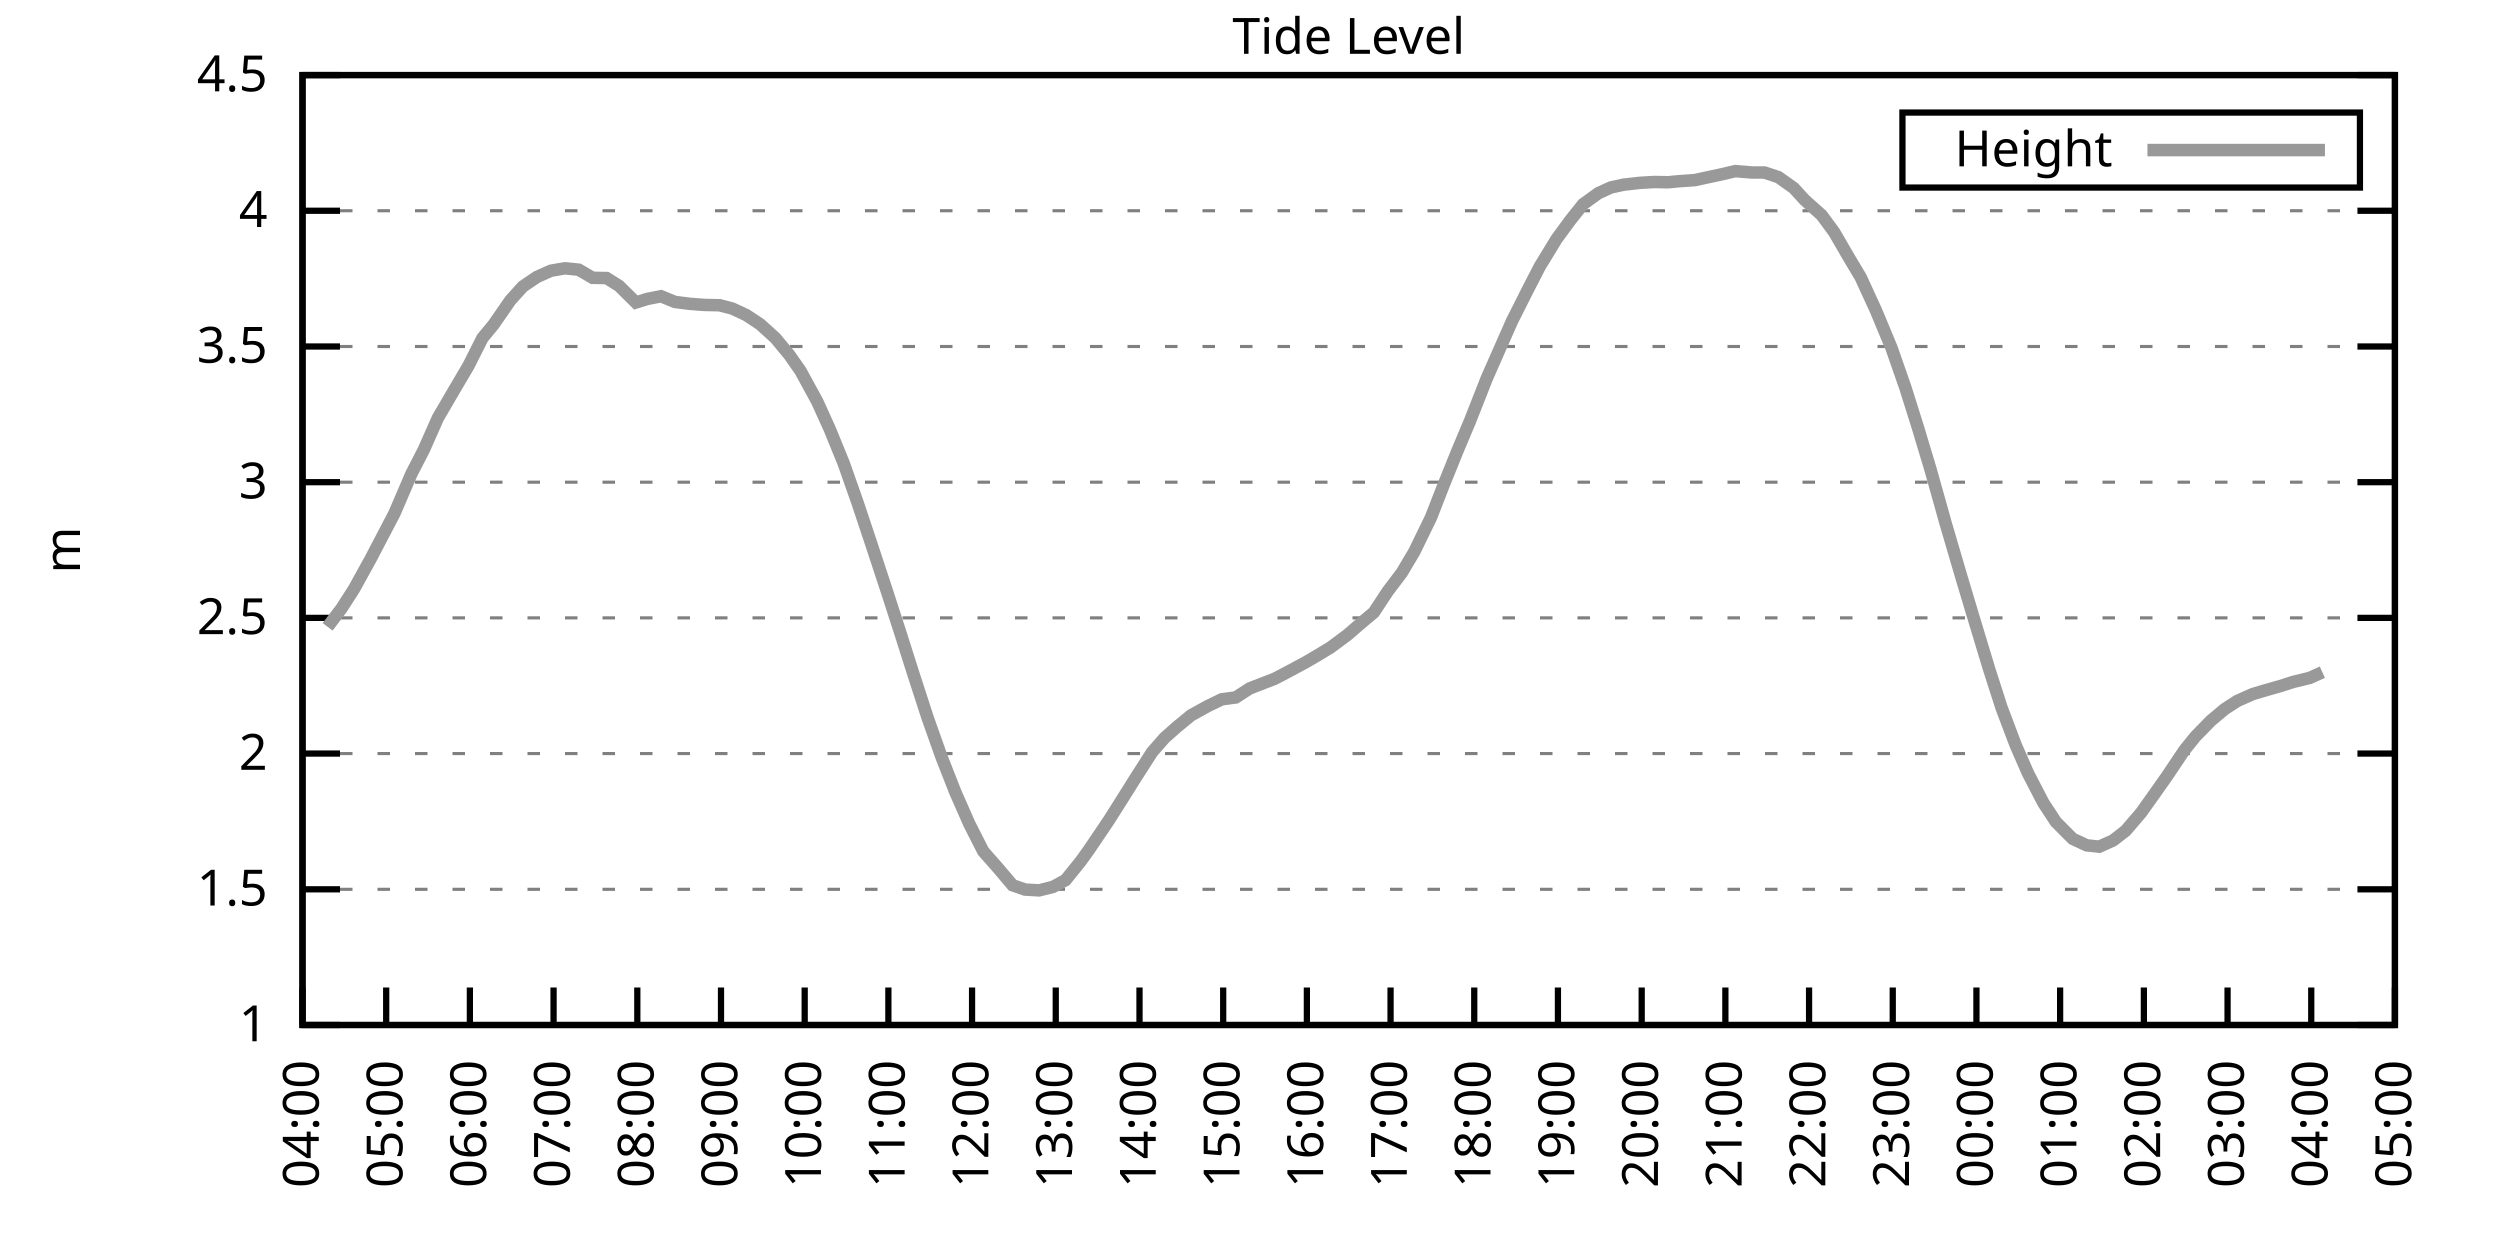
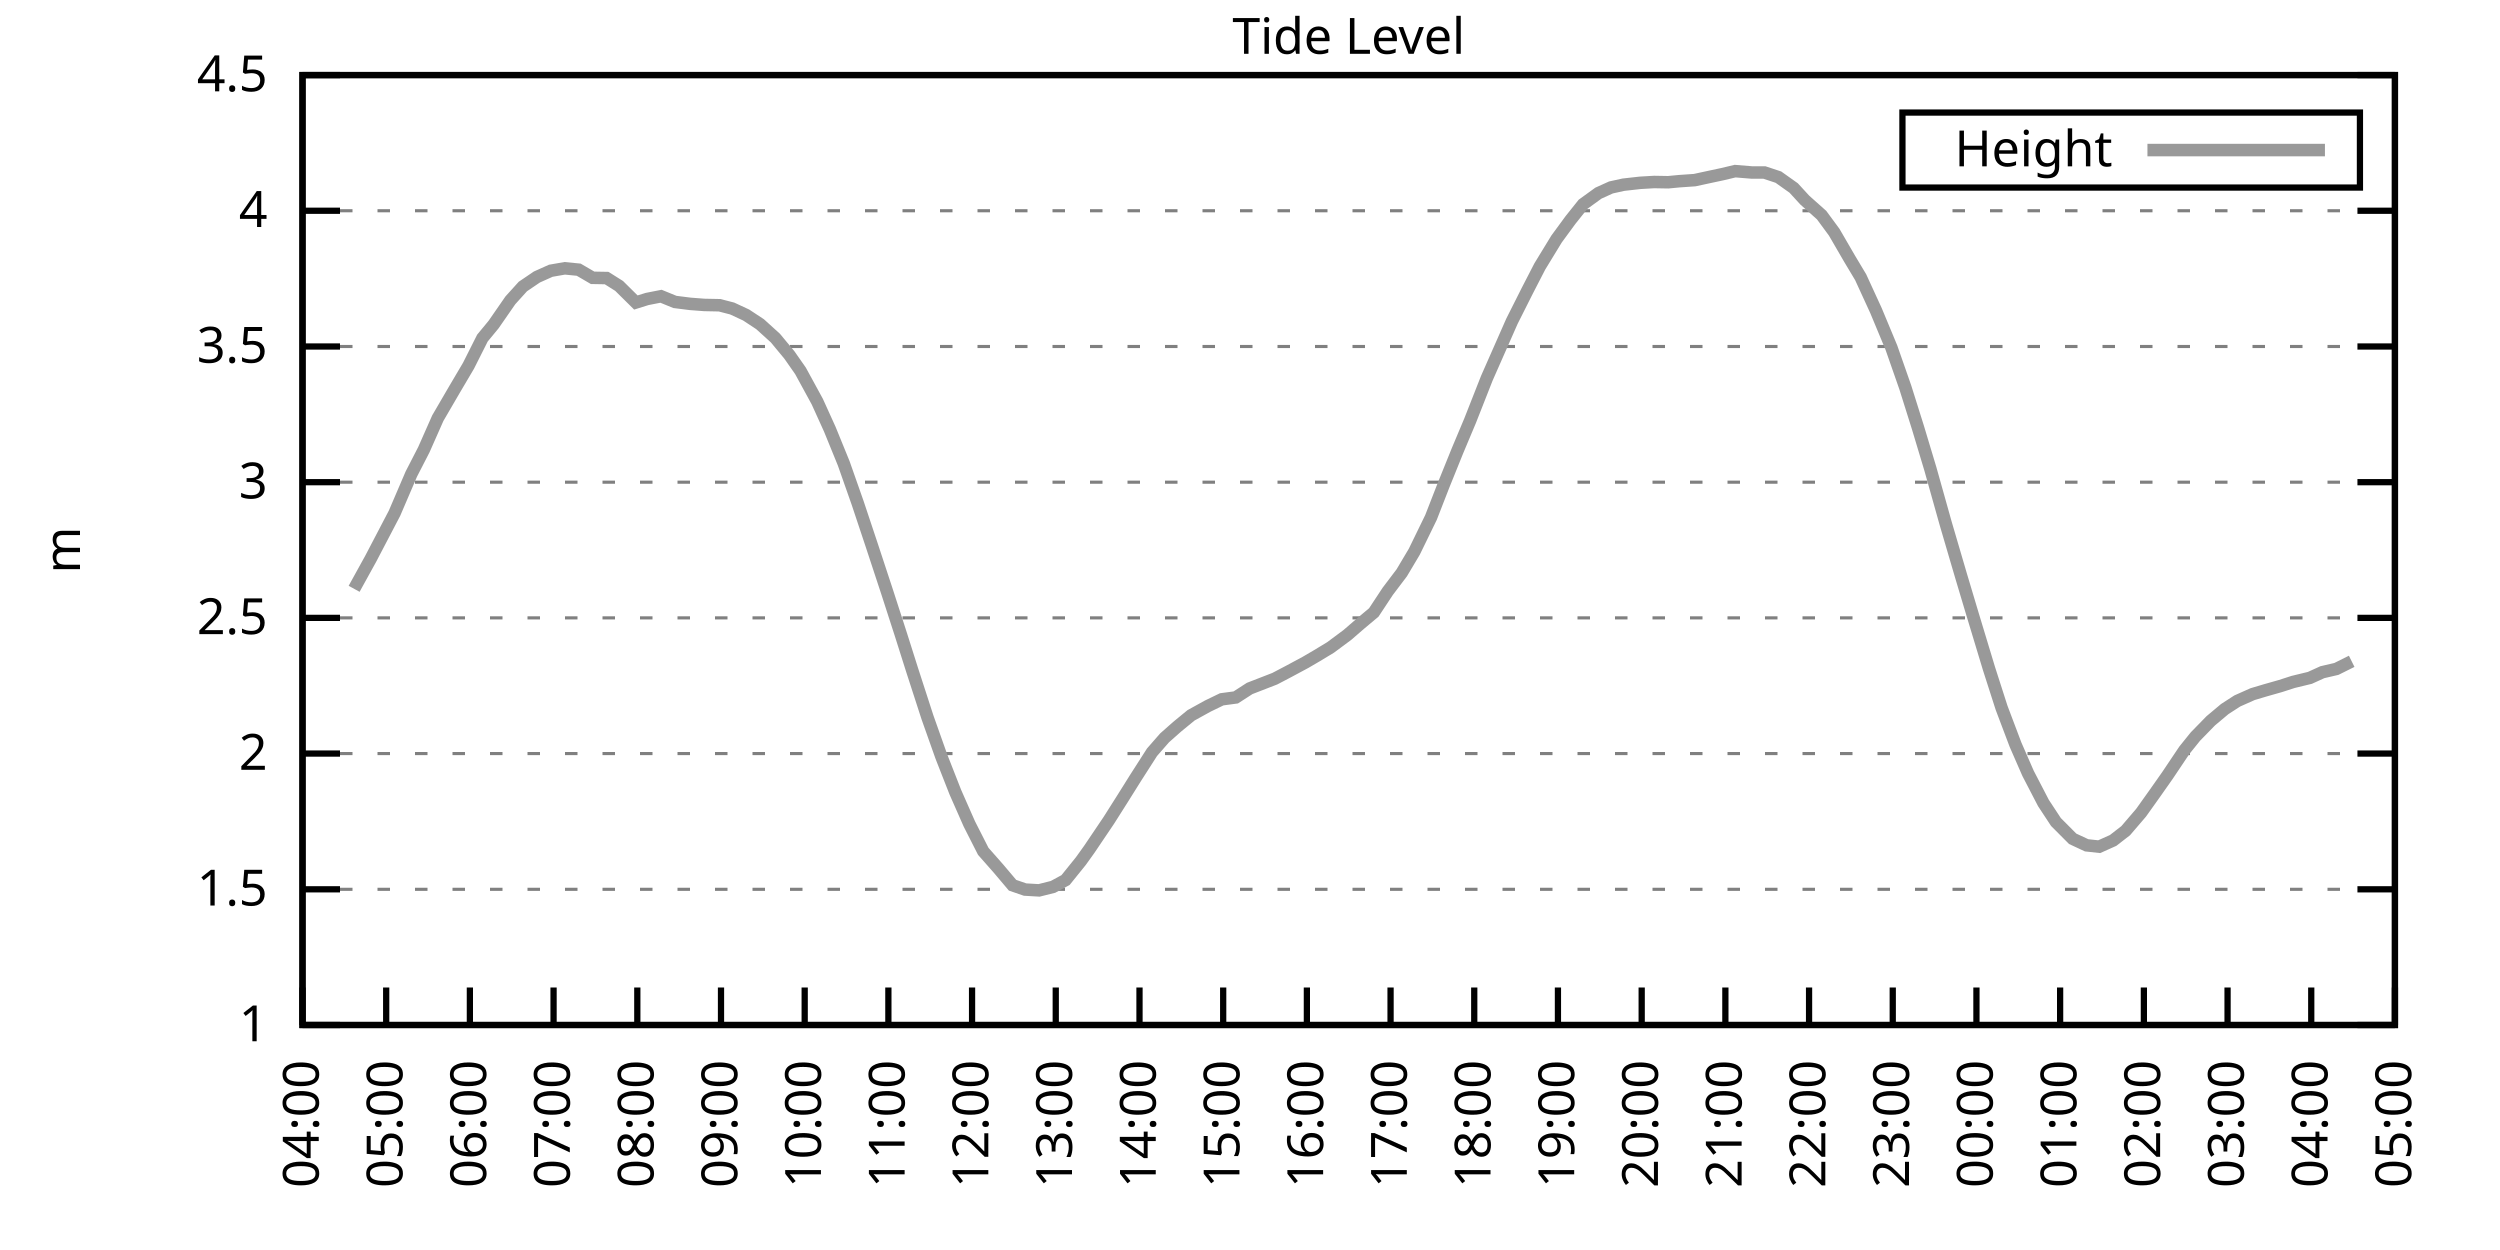
<svg xmlns="http://www.w3.org/2000/svg" xmlns:xlink="http://www.w3.org/1999/xlink" width="400" height="200" viewBox="0 0 400 200">
  <g id="gnuplot_canvas">
    <rect x="0" y="0" width="400" height="200" fill="none" />
    <defs>
      <circle id="gpDot" r="0.5" stroke-width="0.5" stroke="currentColor" />
      <path id="gpPt0" stroke-width="0.333" stroke="currentColor" d="M-1,0 h2 M0,-1 v2" />
      <path id="gpPt1" stroke-width="0.333" stroke="currentColor" d="M-1,-1 L1,1 M1,-1 L-1,1" />
      <path id="gpPt2" stroke-width="0.333" stroke="currentColor" d="M-1,0 L1,0 M0,-1 L0,1 M-1,-1 L1,1 M-1,1 L1,-1" />
      <rect id="gpPt3" stroke-width="0.333" stroke="currentColor" x="-1" y="-1" width="2" height="2" />
      <rect id="gpPt4" stroke-width="0.333" stroke="currentColor" fill="currentColor" x="-1" y="-1" width="2" height="2" />
      <circle id="gpPt5" stroke-width="0.333" stroke="currentColor" cx="0" cy="0" r="1" />
      <use xlink:href="#gpPt5" id="gpPt6" fill="currentColor" stroke="none" />
      <path id="gpPt7" stroke-width="0.333" stroke="currentColor" d="M0,-1.33 L-1.33,0.67 L1.33,0.67 z" />
      <use xlink:href="#gpPt7" id="gpPt8" fill="currentColor" stroke="none" />
      <use xlink:href="#gpPt7" id="gpPt9" stroke="currentColor" transform="rotate(180)" />
      <use xlink:href="#gpPt9" id="gpPt10" fill="currentColor" stroke="none" />
      <use xlink:href="#gpPt3" id="gpPt11" stroke="currentColor" transform="rotate(45)" />
      <use xlink:href="#gpPt11" id="gpPt12" fill="currentColor" stroke="none" />
      <path id="gpPt13" stroke-width="0.333" stroke="currentColor" d="M0,1.330 L1.265,0.411 L0.782,-1.067 L-0.782,-1.076 L-1.265,0.411 z" />
      <use xlink:href="#gpPt13" id="gpPt14" fill="currentColor" stroke="none" />
      <filter id="textbox" filterUnits="objectBoundingBox" x="0" y="0" height="1" width="1">
        <feFlood flood-color="white" flood-opacity="1" result="bgnd" />
        <feComposite in="SourceGraphic" in2="bgnd" operator="atop" />
      </filter>
      <filter id="greybox" filterUnits="objectBoundingBox" x="0" y="0" height="1" width="1">
        <feFlood flood-color="lightgrey" flood-opacity="1" result="grey" />
        <feComposite in="SourceGraphic" in2="grey" operator="atop" />
      </filter>
    </defs>
    <g fill="none" color="white" stroke="currentColor" stroke-width="1.00" stroke-linecap="butt" stroke-linejoin="miter">
</g>
    <g fill="none" color="black" stroke="currentColor" stroke-width="1.00" stroke-linecap="butt" stroke-linejoin="miter">
      <g stroke="none" shape-rendering="crispEdges">
        <polygon fill="rgb(255, 255, 255)" points="48.40,164.00 383.18,164.00 383.18,12.02 48.40,12.02 " />
      </g>
    </g>
    <g fill="none" color="black" stroke="currentColor" stroke-width="1.00" stroke-linecap="butt" stroke-linejoin="miter">
</g>
    <g fill="none" color="black" stroke="black" stroke-width="0.50" stroke-linecap="butt" stroke-linejoin="miter">
</g>
    <g fill="none" color="gray" stroke="currentColor" stroke-width="0.50" stroke-linecap="butt" stroke-linejoin="miter">
      <path stroke="gray" stroke-dasharray="2,4" class="gridline" d="M48.40,164.00 L383.19,164.00  " />
    </g>
    <g fill="none" color="gray" stroke="gray" stroke-width="1.00" stroke-linecap="butt" stroke-linejoin="miter">
</g>
    <g fill="none" color="black" stroke="currentColor" stroke-width="1.00" stroke-linecap="butt" stroke-linejoin="miter">
      <path stroke="black" d="M48.40,164.00 L54.40,164.00 M383.19,164.00 L377.19,164.00  " />
      <g transform="translate(42.80,166.60)" stroke="none" fill="black" font-family="Sans" font-size="8.00" text-anchor="end">
        <text>
          <tspan font-family="Sans"> 1</tspan>
        </text>
      </g>
    </g>
    <g fill="none" color="black" stroke="currentColor" stroke-width="1.00" stroke-linecap="butt" stroke-linejoin="miter">
</g>
    <g fill="none" color="black" stroke="black" stroke-width="0.50" stroke-linecap="butt" stroke-linejoin="miter">
</g>
    <g fill="none" color="gray" stroke="currentColor" stroke-width="0.50" stroke-linecap="butt" stroke-linejoin="miter">
      <path stroke="gray" stroke-dasharray="2,4" class="gridline" d="M48.40,142.29 L383.19,142.29  " />
    </g>
    <g fill="none" color="gray" stroke="gray" stroke-width="1.00" stroke-linecap="butt" stroke-linejoin="miter">
</g>
    <g fill="none" color="black" stroke="currentColor" stroke-width="1.00" stroke-linecap="butt" stroke-linejoin="miter">
      <path stroke="black" d="M48.40,142.29 L54.40,142.29 M383.19,142.29 L377.19,142.29  " />
      <g transform="translate(42.80,144.89)" stroke="none" fill="black" font-family="Sans" font-size="8.00" text-anchor="end">
        <text>
          <tspan font-family="Sans"> 1.5</tspan>
        </text>
      </g>
    </g>
    <g fill="none" color="black" stroke="currentColor" stroke-width="1.00" stroke-linecap="butt" stroke-linejoin="miter">
</g>
    <g fill="none" color="black" stroke="black" stroke-width="0.50" stroke-linecap="butt" stroke-linejoin="miter">
</g>
    <g fill="none" color="gray" stroke="currentColor" stroke-width="0.50" stroke-linecap="butt" stroke-linejoin="miter">
      <path stroke="gray" stroke-dasharray="2,4" class="gridline" d="M48.40,120.57 L383.19,120.57  " />
    </g>
    <g fill="none" color="gray" stroke="gray" stroke-width="1.00" stroke-linecap="butt" stroke-linejoin="miter">
</g>
    <g fill="none" color="black" stroke="currentColor" stroke-width="1.00" stroke-linecap="butt" stroke-linejoin="miter">
      <path stroke="black" d="M48.40,120.57 L54.40,120.57 M383.19,120.57 L377.19,120.57  " />
      <g transform="translate(42.80,123.17)" stroke="none" fill="black" font-family="Sans" font-size="8.00" text-anchor="end">
        <text>
          <tspan font-family="Sans"> 2</tspan>
        </text>
      </g>
    </g>
    <g fill="none" color="black" stroke="currentColor" stroke-width="1.00" stroke-linecap="butt" stroke-linejoin="miter">
</g>
    <g fill="none" color="black" stroke="black" stroke-width="0.50" stroke-linecap="butt" stroke-linejoin="miter">
</g>
    <g fill="none" color="gray" stroke="currentColor" stroke-width="0.50" stroke-linecap="butt" stroke-linejoin="miter">
      <path stroke="gray" stroke-dasharray="2,4" class="gridline" d="M48.40,98.86 L383.19,98.86  " />
    </g>
    <g fill="none" color="gray" stroke="gray" stroke-width="1.00" stroke-linecap="butt" stroke-linejoin="miter">
</g>
    <g fill="none" color="black" stroke="currentColor" stroke-width="1.00" stroke-linecap="butt" stroke-linejoin="miter">
      <path stroke="black" d="M48.40,98.86 L54.40,98.86 M383.19,98.86 L377.19,98.86  " />
      <g transform="translate(42.80,101.46)" stroke="none" fill="black" font-family="Sans" font-size="8.00" text-anchor="end">
        <text>
          <tspan font-family="Sans"> 2.5</tspan>
        </text>
      </g>
    </g>
    <g fill="none" color="black" stroke="currentColor" stroke-width="1.00" stroke-linecap="butt" stroke-linejoin="miter">
</g>
    <g fill="none" color="black" stroke="black" stroke-width="0.50" stroke-linecap="butt" stroke-linejoin="miter">
</g>
    <g fill="none" color="gray" stroke="currentColor" stroke-width="0.50" stroke-linecap="butt" stroke-linejoin="miter">
      <path stroke="gray" stroke-dasharray="2,4" class="gridline" d="M48.40,77.15 L383.19,77.15  " />
    </g>
    <g fill="none" color="gray" stroke="gray" stroke-width="1.00" stroke-linecap="butt" stroke-linejoin="miter">
</g>
    <g fill="none" color="black" stroke="currentColor" stroke-width="1.00" stroke-linecap="butt" stroke-linejoin="miter">
      <path stroke="black" d="M48.40,77.15 L54.40,77.15 M383.19,77.15 L377.19,77.15  " />
      <g transform="translate(42.80,79.75)" stroke="none" fill="black" font-family="Sans" font-size="8.00" text-anchor="end">
        <text>
          <tspan font-family="Sans"> 3</tspan>
        </text>
      </g>
    </g>
    <g fill="none" color="black" stroke="currentColor" stroke-width="1.00" stroke-linecap="butt" stroke-linejoin="miter">
</g>
    <g fill="none" color="black" stroke="black" stroke-width="0.50" stroke-linecap="butt" stroke-linejoin="miter">
</g>
    <g fill="none" color="gray" stroke="currentColor" stroke-width="0.50" stroke-linecap="butt" stroke-linejoin="miter">
      <path stroke="gray" stroke-dasharray="2,4" class="gridline" d="M48.40,55.44 L383.19,55.44  " />
    </g>
    <g fill="none" color="gray" stroke="gray" stroke-width="1.00" stroke-linecap="butt" stroke-linejoin="miter">
</g>
    <g fill="none" color="black" stroke="currentColor" stroke-width="1.00" stroke-linecap="butt" stroke-linejoin="miter">
      <path stroke="black" d="M48.40,55.44 L54.40,55.44 M383.19,55.44 L377.19,55.44  " />
      <g transform="translate(42.80,58.04)" stroke="none" fill="black" font-family="Sans" font-size="8.00" text-anchor="end">
        <text>
          <tspan font-family="Sans"> 3.5</tspan>
        </text>
      </g>
    </g>
    <g fill="none" color="black" stroke="currentColor" stroke-width="1.00" stroke-linecap="butt" stroke-linejoin="miter">
</g>
    <g fill="none" color="black" stroke="black" stroke-width="0.50" stroke-linecap="butt" stroke-linejoin="miter">
</g>
    <g fill="none" color="gray" stroke="currentColor" stroke-width="0.50" stroke-linecap="butt" stroke-linejoin="miter">
      <path stroke="gray" stroke-dasharray="2,4" class="gridline" d="M48.40,33.72 L383.19,33.72  " />
    </g>
    <g fill="none" color="gray" stroke="gray" stroke-width="1.00" stroke-linecap="butt" stroke-linejoin="miter">
</g>
    <g fill="none" color="black" stroke="currentColor" stroke-width="1.00" stroke-linecap="butt" stroke-linejoin="miter">
      <path stroke="black" d="M48.40,33.72 L54.40,33.72 M383.19,33.72 L377.19,33.72  " />
      <g transform="translate(42.80,36.32)" stroke="none" fill="black" font-family="Sans" font-size="8.00" text-anchor="end">
        <text>
          <tspan font-family="Sans"> 4</tspan>
        </text>
      </g>
    </g>
    <g fill="none" color="black" stroke="currentColor" stroke-width="1.00" stroke-linecap="butt" stroke-linejoin="miter">
</g>
    <g fill="none" color="black" stroke="black" stroke-width="0.50" stroke-linecap="butt" stroke-linejoin="miter">
</g>
    <g fill="none" color="gray" stroke="currentColor" stroke-width="0.50" stroke-linecap="butt" stroke-linejoin="miter">
      <path stroke="gray" stroke-dasharray="2,4" class="gridline" d="M48.40,12.01 L383.19,12.01  " />
    </g>
    <g fill="none" color="gray" stroke="gray" stroke-width="1.00" stroke-linecap="butt" stroke-linejoin="miter">
</g>
    <g fill="none" color="black" stroke="currentColor" stroke-width="1.00" stroke-linecap="butt" stroke-linejoin="miter">
      <path stroke="black" d="M48.40,12.01 L54.40,12.01 M383.19,12.01 L377.19,12.01  " />
      <g transform="translate(42.80,14.61)" stroke="none" fill="black" font-family="Sans" font-size="8.00" text-anchor="end">
        <text>
          <tspan font-family="Sans"> 4.5</tspan>
        </text>
      </g>
    </g>
    <g fill="none" color="black" stroke="currentColor" stroke-width="1.00" stroke-linecap="butt" stroke-linejoin="miter">
      <path stroke="black" d="M48.40,164.00 L48.40,158.00  " />
      <g transform="translate(51.00,169.60) rotate(270.00)" stroke="none" fill="black" font-family="Sans" font-size="8.00" text-anchor="end">
        <text>
          <tspan font-family="Sans">04:00</tspan>
        </text>
      </g>
    </g>
    <g fill="none" color="black" stroke="currentColor" stroke-width="1.00" stroke-linecap="butt" stroke-linejoin="miter">
      <path stroke="black" d="M61.79,164.00 L61.79,158.00  " />
      <g transform="translate(64.39,169.60) rotate(270.00)" stroke="none" fill="black" font-family="Sans" font-size="8.00" text-anchor="end">
        <text>
          <tspan font-family="Sans">05:00</tspan>
        </text>
      </g>
    </g>
    <g fill="none" color="black" stroke="currentColor" stroke-width="1.00" stroke-linecap="butt" stroke-linejoin="miter">
      <path stroke="black" d="M75.18,164.00 L75.18,158.00  " />
      <g transform="translate(77.78,169.60) rotate(270.00)" stroke="none" fill="black" font-family="Sans" font-size="8.00" text-anchor="end">
        <text>
          <tspan font-family="Sans">06:00</tspan>
        </text>
      </g>
    </g>
    <g fill="none" color="black" stroke="currentColor" stroke-width="1.00" stroke-linecap="butt" stroke-linejoin="miter">
      <path stroke="black" d="M88.57,164.00 L88.57,158.00  " />
      <g transform="translate(91.17,169.60) rotate(270.00)" stroke="none" fill="black" font-family="Sans" font-size="8.00" text-anchor="end">
        <text>
          <tspan font-family="Sans">07:00</tspan>
        </text>
      </g>
    </g>
    <g fill="none" color="black" stroke="currentColor" stroke-width="1.00" stroke-linecap="butt" stroke-linejoin="miter">
      <path stroke="black" d="M101.97,164.00 L101.97,158.00  " />
      <g transform="translate(104.57,169.60) rotate(270.00)" stroke="none" fill="black" font-family="Sans" font-size="8.00" text-anchor="end">
        <text>
          <tspan font-family="Sans">08:00</tspan>
        </text>
      </g>
    </g>
    <g fill="none" color="black" stroke="currentColor" stroke-width="1.00" stroke-linecap="butt" stroke-linejoin="miter">
      <path stroke="black" d="M115.36,164.00 L115.36,158.00  " />
      <g transform="translate(117.96,169.60) rotate(270.00)" stroke="none" fill="black" font-family="Sans" font-size="8.00" text-anchor="end">
        <text>
          <tspan font-family="Sans">09:00</tspan>
        </text>
      </g>
    </g>
    <g fill="none" color="black" stroke="currentColor" stroke-width="1.00" stroke-linecap="butt" stroke-linejoin="miter">
      <path stroke="black" d="M128.75,164.00 L128.75,158.00  " />
      <g transform="translate(131.35,169.60) rotate(270.00)" stroke="none" fill="black" font-family="Sans" font-size="8.00" text-anchor="end">
        <text>
          <tspan font-family="Sans">10:00</tspan>
        </text>
      </g>
    </g>
    <g fill="none" color="black" stroke="currentColor" stroke-width="1.00" stroke-linecap="butt" stroke-linejoin="miter">
      <path stroke="black" d="M142.14,164.00 L142.14,158.00  " />
      <g transform="translate(144.74,169.60) rotate(270.00)" stroke="none" fill="black" font-family="Sans" font-size="8.00" text-anchor="end">
        <text>
          <tspan font-family="Sans">11:00</tspan>
        </text>
      </g>
    </g>
    <g fill="none" color="black" stroke="currentColor" stroke-width="1.00" stroke-linecap="butt" stroke-linejoin="miter">
      <path stroke="black" d="M155.53,164.00 L155.53,158.00  " />
      <g transform="translate(158.13,169.60) rotate(270.00)" stroke="none" fill="black" font-family="Sans" font-size="8.00" text-anchor="end">
        <text>
          <tspan font-family="Sans">12:00</tspan>
        </text>
      </g>
    </g>
    <g fill="none" color="black" stroke="currentColor" stroke-width="1.00" stroke-linecap="butt" stroke-linejoin="miter">
      <path stroke="black" d="M168.92,164.00 L168.92,158.00  " />
      <g transform="translate(171.52,169.60) rotate(270.00)" stroke="none" fill="black" font-family="Sans" font-size="8.00" text-anchor="end">
        <text>
          <tspan font-family="Sans">13:00</tspan>
        </text>
      </g>
    </g>
    <g fill="none" color="black" stroke="currentColor" stroke-width="1.00" stroke-linecap="butt" stroke-linejoin="miter">
      <path stroke="black" d="M182.32,164.00 L182.32,158.00  " />
      <g transform="translate(184.92,169.60) rotate(270.00)" stroke="none" fill="black" font-family="Sans" font-size="8.00" text-anchor="end">
        <text>
          <tspan font-family="Sans">14:00</tspan>
        </text>
      </g>
    </g>
    <g fill="none" color="black" stroke="currentColor" stroke-width="1.00" stroke-linecap="butt" stroke-linejoin="miter">
      <path stroke="black" d="M195.71,164.00 L195.71,158.00  " />
      <g transform="translate(198.31,169.60) rotate(270.00)" stroke="none" fill="black" font-family="Sans" font-size="8.00" text-anchor="end">
        <text>
          <tspan font-family="Sans">15:00</tspan>
        </text>
      </g>
    </g>
    <g fill="none" color="black" stroke="currentColor" stroke-width="1.00" stroke-linecap="butt" stroke-linejoin="miter">
      <path stroke="black" d="M209.10,164.00 L209.10,158.00  " />
      <g transform="translate(211.70,169.60) rotate(270.00)" stroke="none" fill="black" font-family="Sans" font-size="8.00" text-anchor="end">
        <text>
          <tspan font-family="Sans">16:00</tspan>
        </text>
      </g>
    </g>
    <g fill="none" color="black" stroke="currentColor" stroke-width="1.00" stroke-linecap="butt" stroke-linejoin="miter">
      <path stroke="black" d="M222.49,164.00 L222.49,158.00  " />
      <g transform="translate(225.09,169.60) rotate(270.00)" stroke="none" fill="black" font-family="Sans" font-size="8.00" text-anchor="end">
        <text>
          <tspan font-family="Sans">17:00</tspan>
        </text>
      </g>
    </g>
    <g fill="none" color="black" stroke="currentColor" stroke-width="1.00" stroke-linecap="butt" stroke-linejoin="miter">
      <path stroke="black" d="M235.88,164.00 L235.88,158.00  " />
      <g transform="translate(238.48,169.60) rotate(270.00)" stroke="none" fill="black" font-family="Sans" font-size="8.00" text-anchor="end">
        <text>
          <tspan font-family="Sans">18:00</tspan>
        </text>
      </g>
    </g>
    <g fill="none" color="black" stroke="currentColor" stroke-width="1.00" stroke-linecap="butt" stroke-linejoin="miter">
      <path stroke="black" d="M249.27,164.00 L249.27,158.00  " />
      <g transform="translate(251.87,169.60) rotate(270.00)" stroke="none" fill="black" font-family="Sans" font-size="8.00" text-anchor="end">
        <text>
          <tspan font-family="Sans">19:00</tspan>
        </text>
      </g>
    </g>
    <g fill="none" color="black" stroke="currentColor" stroke-width="1.00" stroke-linecap="butt" stroke-linejoin="miter">
      <path stroke="black" d="M262.67,164.00 L262.67,158.00  " />
      <g transform="translate(265.27,169.60) rotate(270.00)" stroke="none" fill="black" font-family="Sans" font-size="8.00" text-anchor="end">
        <text>
          <tspan font-family="Sans">20:00</tspan>
        </text>
      </g>
    </g>
    <g fill="none" color="black" stroke="currentColor" stroke-width="1.00" stroke-linecap="butt" stroke-linejoin="miter">
      <path stroke="black" d="M276.06,164.00 L276.06,158.00  " />
      <g transform="translate(278.66,169.60) rotate(270.00)" stroke="none" fill="black" font-family="Sans" font-size="8.00" text-anchor="end">
        <text>
          <tspan font-family="Sans">21:00</tspan>
        </text>
      </g>
    </g>
    <g fill="none" color="black" stroke="currentColor" stroke-width="1.00" stroke-linecap="butt" stroke-linejoin="miter">
      <path stroke="black" d="M289.45,164.00 L289.45,158.00  " />
      <g transform="translate(292.05,169.60) rotate(270.00)" stroke="none" fill="black" font-family="Sans" font-size="8.00" text-anchor="end">
        <text>
          <tspan font-family="Sans">22:00</tspan>
        </text>
      </g>
    </g>
    <g fill="none" color="black" stroke="currentColor" stroke-width="1.00" stroke-linecap="butt" stroke-linejoin="miter">
      <path stroke="black" d="M302.84,164.00 L302.84,158.00  " />
      <g transform="translate(305.44,169.60) rotate(270.00)" stroke="none" fill="black" font-family="Sans" font-size="8.00" text-anchor="end">
        <text>
          <tspan font-family="Sans">23:00</tspan>
        </text>
      </g>
    </g>
    <g fill="none" color="black" stroke="currentColor" stroke-width="1.00" stroke-linecap="butt" stroke-linejoin="miter">
      <path stroke="black" d="M316.23,164.00 L316.23,158.00  " />
      <g transform="translate(318.83,169.60) rotate(270.00)" stroke="none" fill="black" font-family="Sans" font-size="8.00" text-anchor="end">
        <text>
          <tspan font-family="Sans">00:00</tspan>
        </text>
      </g>
    </g>
    <g fill="none" color="black" stroke="currentColor" stroke-width="1.00" stroke-linecap="butt" stroke-linejoin="miter">
      <path stroke="black" d="M329.62,164.00 L329.62,158.00  " />
      <g transform="translate(332.22,169.60) rotate(270.00)" stroke="none" fill="black" font-family="Sans" font-size="8.00" text-anchor="end">
        <text>
          <tspan font-family="Sans">01:00</tspan>
        </text>
      </g>
    </g>
    <g fill="none" color="black" stroke="currentColor" stroke-width="1.00" stroke-linecap="butt" stroke-linejoin="miter">
      <path stroke="black" d="M343.02,164.00 L343.02,158.00  " />
      <g transform="translate(345.62,169.60) rotate(270.00)" stroke="none" fill="black" font-family="Sans" font-size="8.00" text-anchor="end">
        <text>
          <tspan font-family="Sans">02:00</tspan>
        </text>
      </g>
    </g>
    <g fill="none" color="black" stroke="currentColor" stroke-width="1.00" stroke-linecap="butt" stroke-linejoin="miter">
      <path stroke="black" d="M356.41,164.00 L356.41,158.00  " />
      <g transform="translate(359.01,169.60) rotate(270.00)" stroke="none" fill="black" font-family="Sans" font-size="8.00" text-anchor="end">
        <text>
          <tspan font-family="Sans">03:00</tspan>
        </text>
      </g>
    </g>
    <g fill="none" color="black" stroke="currentColor" stroke-width="1.00" stroke-linecap="butt" stroke-linejoin="miter">
      <path stroke="black" d="M369.80,164.00 L369.80,158.00  " />
      <g transform="translate(372.40,169.60) rotate(270.00)" stroke="none" fill="black" font-family="Sans" font-size="8.00" text-anchor="end">
        <text>
          <tspan font-family="Sans">04:00</tspan>
        </text>
      </g>
    </g>
    <g fill="none" color="black" stroke="currentColor" stroke-width="1.00" stroke-linecap="butt" stroke-linejoin="miter">
      <path stroke="black" d="M383.19,164.00 L383.19,158.00  " />
      <g transform="translate(385.79,169.60) rotate(270.00)" stroke="none" fill="black" font-family="Sans" font-size="8.00" text-anchor="end">
        <text>
          <tspan font-family="Sans">05:00</tspan>
        </text>
      </g>
    </g>
    <g fill="none" color="black" stroke="currentColor" stroke-width="1.00" stroke-linecap="butt" stroke-linejoin="miter">
</g>
    <g fill="none" color="black" stroke="currentColor" stroke-width="1.00" stroke-linecap="butt" stroke-linejoin="miter">
      <path stroke="black" d="M48.40,12.01 L48.40,164.00 L383.19,164.00 L383.19,12.01 L48.40,12.01 Z  " />
    </g>
    <g fill="none" color="black" stroke="currentColor" stroke-width="1.00" stroke-linecap="butt" stroke-linejoin="miter">
</g>
    <g fill="none" color="black" stroke="currentColor" stroke-width="1.00" stroke-linecap="butt" stroke-linejoin="miter">
      <path stroke="black" d="M304.39,30.01 L304.39,18.01 L377.59,18.01 L377.59,30.01 L304.39,30.01 Z  " />
    </g>
    <g id="Tide_level_plot_1">
      <g fill="none" color="white" stroke="black" stroke-width="2.00" stroke-linecap="butt" stroke-linejoin="miter">
</g>
      <g fill="none" color="black" stroke="currentColor" stroke-width="2.00" stroke-linecap="butt" stroke-linejoin="miter">
        <g transform="translate(337.99,26.61)" stroke="none" fill="black" font-family="Sans" font-size="8.00" text-anchor="end">
          <text>
            <tspan font-family="Sans">Height</tspan>
          </text>
        </g>
      </g>
      <g fill="none" color="black" stroke="currentColor" stroke-width="2.00" stroke-linecap="butt" stroke-linejoin="miter">
-         <path stroke="rgb(153, 153, 153)" d="M343.59,24.01 L371.99,24.01 M52.42,100.29 L54.65,97.34 L56.66,94.21 L59.34,89.35 L63.13,82.10 L65.81,75.85   L67.82,71.94 L70.05,66.90 L72.73,62.30 L74.96,58.52 L77.19,54.09 L78.98,51.92 L81.66,48.05 L83.66,45.84   L85.90,44.32 L88.13,43.32 L90.36,42.93 L92.59,43.15 L94.82,44.45 L97.06,44.49 L99.06,45.75 L101.74,48.40   L103.53,47.84 L105.76,47.40 L107.99,48.31 L110.45,48.62 L112.68,48.79 L115.13,48.84 L117.14,49.36 L119.38,50.40   L121.61,51.87 L124.06,54.09 L126.29,56.78 L128.08,59.34 L130.76,64.25 L132.77,68.68 L135.00,74.15 L137.23,80.49   L139.46,87.18 L141.92,94.65 L144.15,101.55 L145.94,107.20 L148.39,114.76 L150.62,121.05 L152.85,126.74 L155.09,131.82   L157.32,136.21 L159.77,138.99 L162.01,141.64 L164.01,142.33 L166.25,142.46 L168.48,141.90 L170.49,140.81 L172.94,137.77   L174.28,135.90 L177.41,131.26 L179.64,127.74 L181.65,124.53 L184.32,120.36 L186.33,118.06 L188.34,116.28 L190.57,114.45   L193.25,112.97 L195.48,111.89 L197.72,111.59 L199.95,110.15 L201.96,109.37 L203.97,108.59 L206.20,107.42 L208.88,105.98   L210.66,104.94 L212.89,103.59 L215.57,101.60 L217.58,99.86 L219.81,97.99 L222.04,94.61 L224.28,91.65 L226.29,88.27   L228.96,82.79 L230.97,77.63 L233.20,72.11 L235.21,67.33 L237.89,60.52 L239.90,55.96 L241.91,51.40 L244.36,46.53   L246.37,42.63 L249.05,38.24 L251.28,35.20 L253.29,32.68 L255.75,30.90 L257.76,29.99 L259.76,29.55 L262.44,29.25   L264.67,29.12 L266.91,29.16 L268.69,28.99 L271.15,28.82 L273.60,28.29 L275.61,27.86 L277.62,27.38 L280.30,27.60   L282.31,27.60 L284.54,28.34 L286.99,30.08 L288.78,32.03 L291.46,34.42 L293.47,37.15 L295.92,41.37 L297.71,44.36   L300.16,49.70 L302.62,55.61 L304.85,61.99 L306.86,68.38 L308.87,75.06 L311.32,83.79 L313.78,92.17 L315.56,98.12   L318.24,106.98 L320.25,113.24 L322.48,119.14 L324.49,123.74 L326.95,128.48 L328.95,131.52 L331.63,134.21 L333.86,135.25   L335.87,135.47 L338.10,134.47 L340.11,132.91 L342.57,130.04 L344.80,126.91 L346.81,124.05 L349.49,120.05 L351.27,117.84   L353.73,115.32 L355.96,113.45 L357.97,112.15 L360.42,111.06 L362.43,110.46 L364.89,109.76 L366.90,109.11 L369.58,108.46   L371.58,107.55  " />
+         <path stroke="rgb(153, 153, 153)" d="M343.59,24.01 L371.99,24.01 M56.66,94.21 L59.34,89.35 L63.13,82.10 L65.81,75.85 L67.82,71.94 L70.05,66.90   L72.73,62.30 L74.96,58.52 L77.19,54.09 L78.98,51.92 L81.66,48.05 L83.66,45.84 L85.90,44.32 L88.13,43.32   L90.36,42.93 L92.59,43.15 L94.82,44.45 L97.06,44.49 L99.06,45.75 L101.74,48.40 L103.53,47.84 L105.76,47.40   L107.99,48.31 L110.45,48.62 L112.68,48.79 L115.13,48.84 L117.14,49.36 L119.38,50.40 L121.61,51.87 L124.06,54.09   L126.29,56.78 L128.08,59.34 L130.76,64.25 L132.77,68.68 L135.00,74.15 L137.23,80.49 L139.46,87.18 L141.92,94.65   L144.15,101.55 L145.94,107.20 L148.39,114.76 L150.62,121.05 L152.85,126.74 L155.09,131.82 L157.32,136.21 L159.77,138.99   L162.01,141.64 L164.01,142.33 L166.25,142.46 L168.48,141.90 L170.49,140.81 L172.94,137.77 L174.28,135.90 L177.41,131.26   L179.64,127.74 L181.65,124.53 L184.32,120.36 L186.33,118.06 L188.34,116.28 L190.57,114.45 L193.25,112.97 L195.48,111.89   L197.72,111.59 L199.95,110.15 L201.96,109.37 L203.97,108.59 L206.20,107.42 L208.88,105.98 L210.66,104.94 L212.89,103.59   L215.57,101.60 L217.58,99.86 L219.81,97.99 L222.04,94.61 L224.28,91.65 L226.29,88.27 L228.96,82.79 L230.97,77.63   L233.20,72.11 L235.21,67.33 L237.89,60.52 L239.90,55.96 L241.91,51.40 L244.36,46.53 L246.37,42.63 L249.05,38.24   L251.28,35.20 L253.29,32.68 L255.75,30.90 L257.76,29.99 L259.76,29.55 L262.44,29.25 L264.67,29.12 L266.91,29.16   L268.69,28.99 L271.15,28.82 L273.60,28.29 L275.61,27.86 L277.62,27.38 L280.30,27.60 L282.31,27.60 L284.54,28.34   L286.99,30.08 L288.78,32.03 L291.46,34.42 L293.47,37.15 L295.92,41.37 L297.71,44.36 L300.16,49.70 L302.62,55.61   L304.85,61.99 L306.86,68.38 L308.87,75.06 L311.32,83.79 L313.78,92.17 L315.56,98.12 L318.24,106.98 L320.25,113.24   L322.48,119.14 L324.49,123.74 L326.95,128.48 L328.95,131.52 L331.63,134.21 L333.86,135.25 L335.87,135.47 L338.10,134.47   L340.11,132.91 L342.57,130.04 L344.80,126.91 L346.81,124.05 L349.49,120.05 L351.27,117.84 L353.73,115.32 L355.96,113.45   L357.97,112.15 L360.42,111.06 L362.43,110.46 L364.89,109.76 L366.90,109.11 L369.58,108.46 L371.58,107.55 L373.82,107.03   L376.27,105.81  " />
      </g>
    </g>
    <g fill="none" color="black" stroke="currentColor" stroke-width="2.00" stroke-linecap="butt" stroke-linejoin="miter">
</g>
    <g fill="none" color="black" stroke="black" stroke-width="1.00" stroke-linecap="butt" stroke-linejoin="miter">
</g>
    <g fill="none" color="black" stroke="currentColor" stroke-width="1.00" stroke-linecap="butt" stroke-linejoin="miter">
      <path stroke="black" d="M48.40,12.01 L48.40,164.00 L383.19,164.00 L383.19,12.01 L48.40,12.01 Z  " />
      <g transform="translate(12.80,88.01) rotate(270.00)" stroke="none" fill="black" font-family="Sans" font-size="8.00" text-anchor="middle">
        <text>
          <tspan font-family="Sans">m</tspan>
        </text>
      </g>
    </g>
    <g fill="none" color="black" stroke="currentColor" stroke-width="1.00" stroke-linecap="butt" stroke-linejoin="miter">
</g>
    <g fill="none" color="black" stroke="currentColor" stroke-width="1.00" stroke-linecap="butt" stroke-linejoin="miter">
      <g transform="translate(215.79,8.61)" stroke="none" fill="black" font-family="Sans" font-size="8.00" text-anchor="middle">
        <text>
          <tspan font-family="Sans">Tide Level</tspan>
        </text>
      </g>
    </g>
    <g fill="none" color="black" stroke="currentColor" stroke-width="1.00" stroke-linecap="butt" stroke-linejoin="miter">
</g>
  </g>
</svg>
